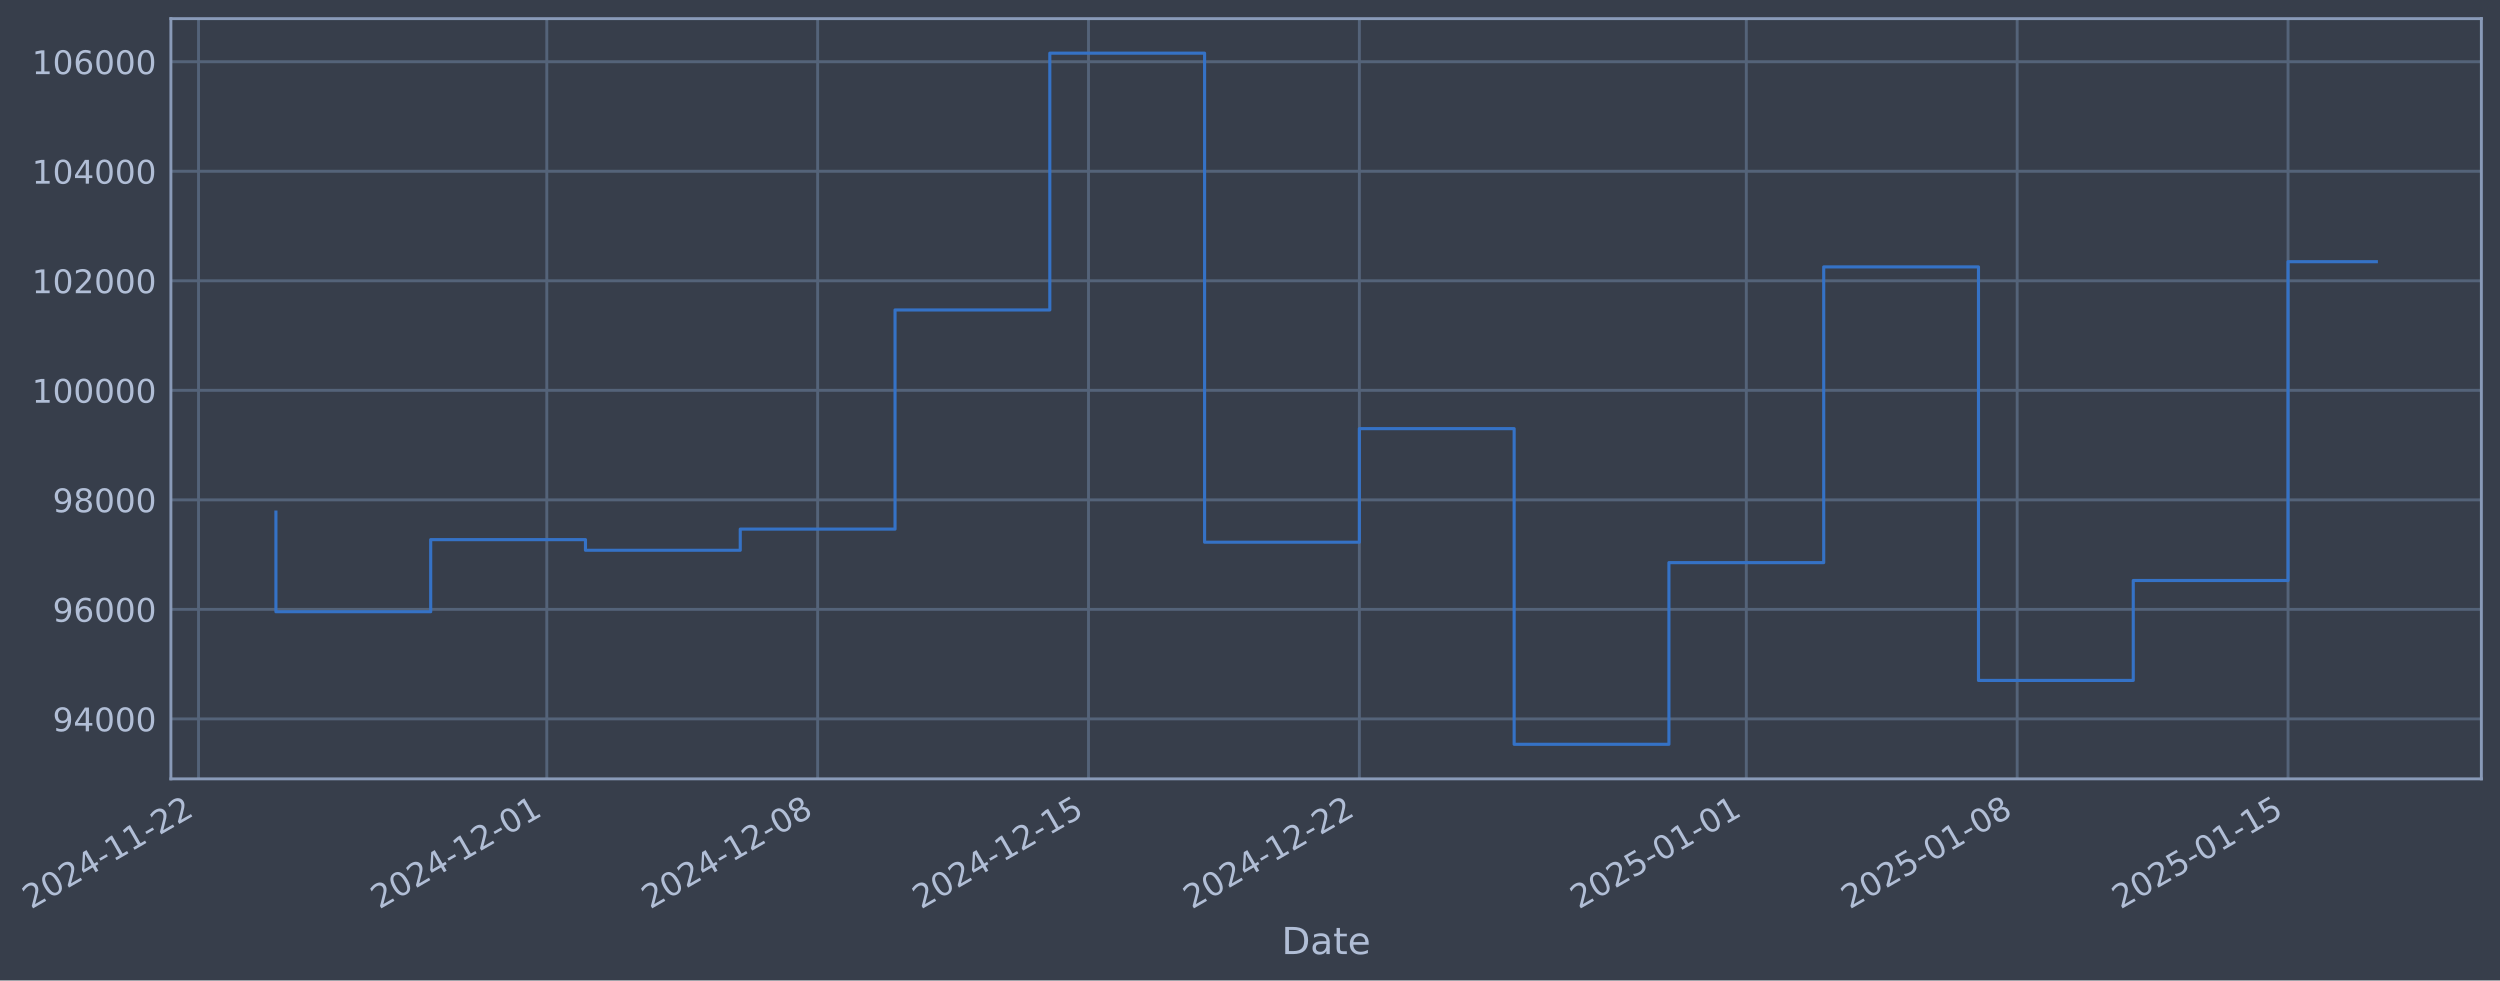
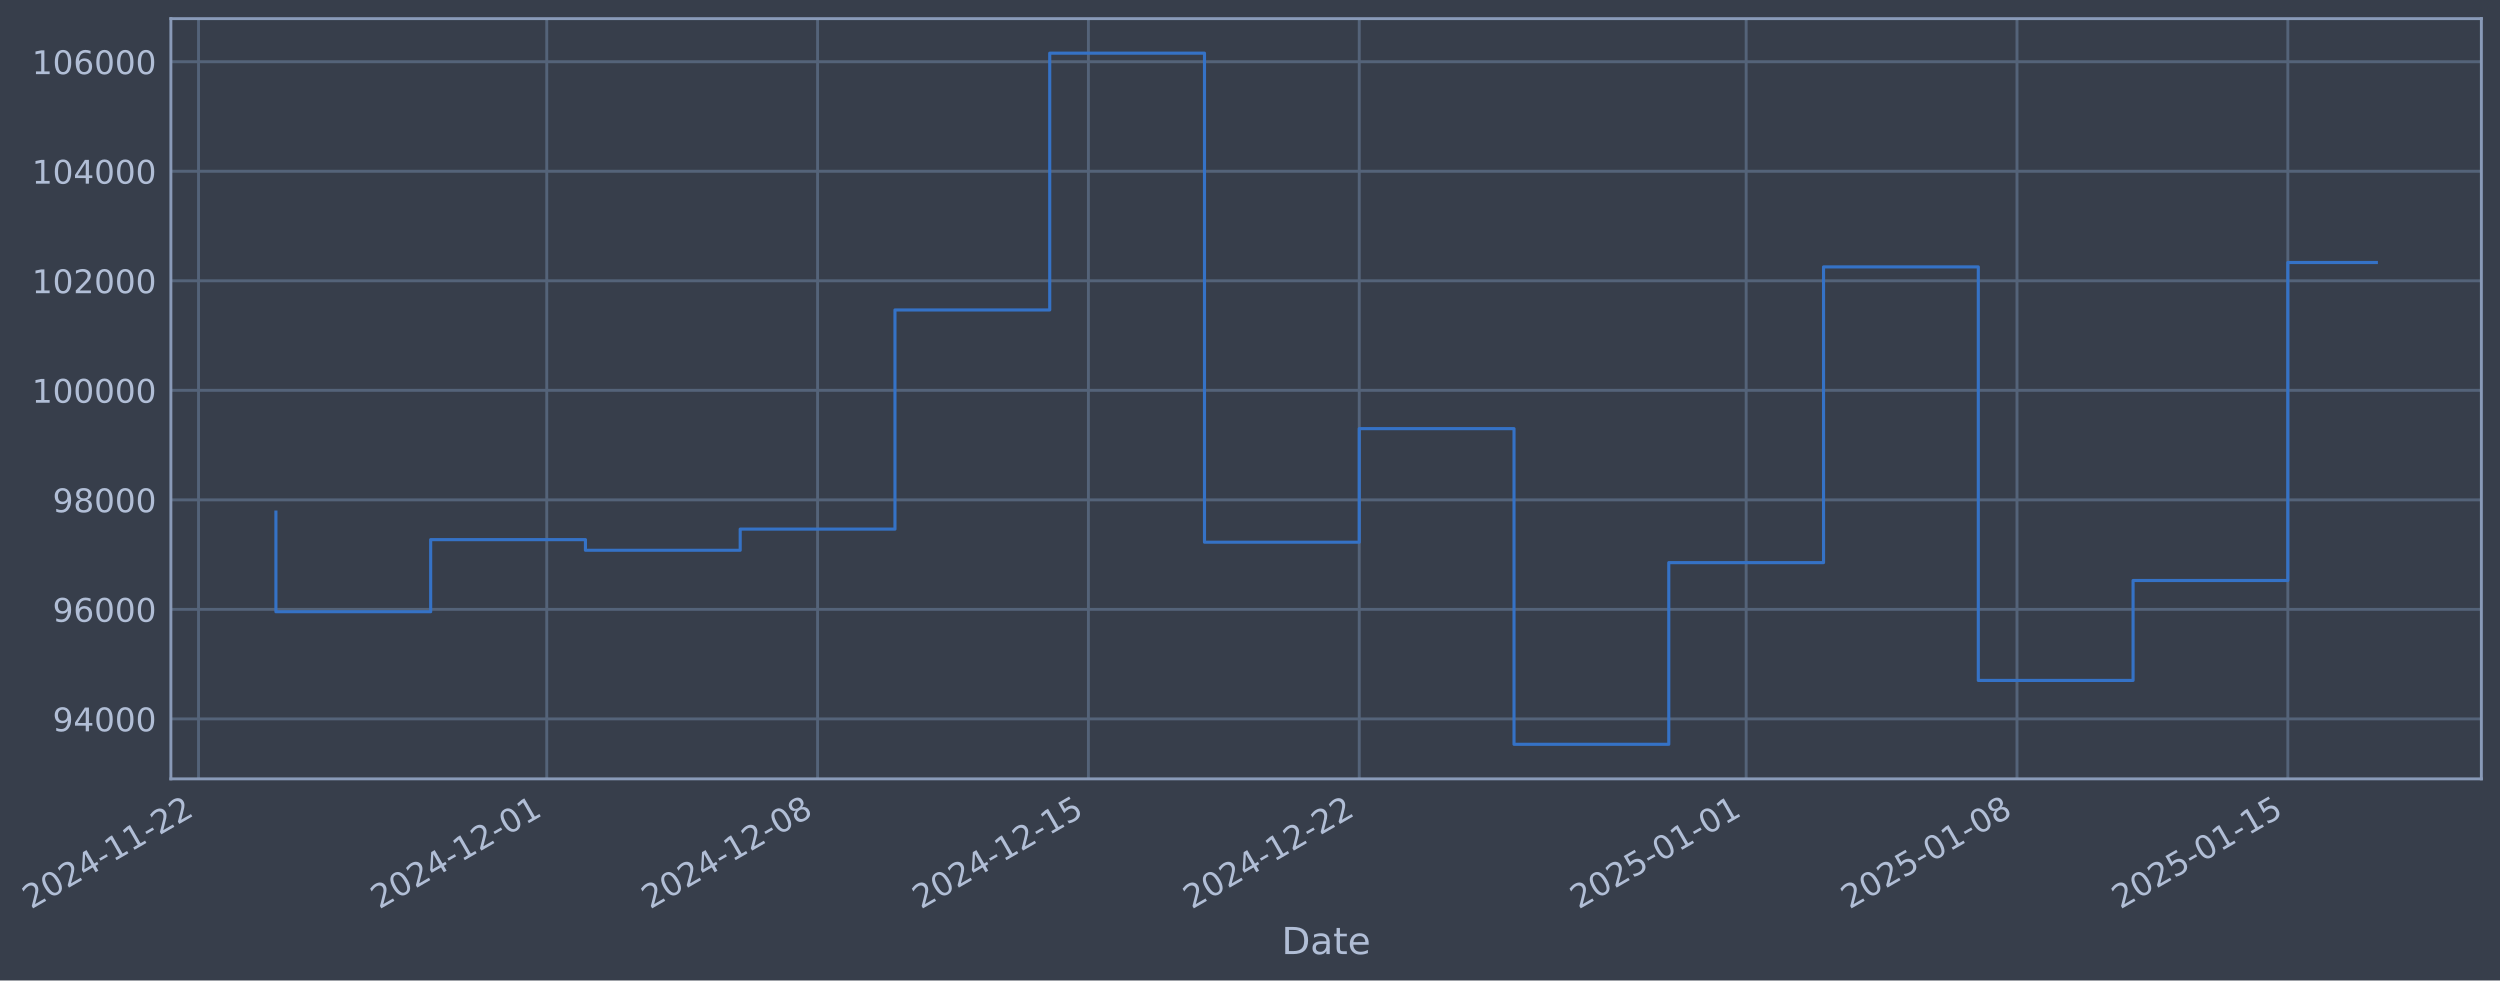
- <svg xmlns="http://www.w3.org/2000/svg" xmlns:xlink="http://www.w3.org/1999/xlink" width="966.035pt" height="378.87pt" viewBox="0 0 966.035 378.87" version="1.1">
+ <svg xmlns="http://www.w3.org/2000/svg" xmlns:xlink="http://www.w3.org/1999/xlink" width="966.032pt" height="378.87pt" viewBox="0 0 966.032 378.87" version="1.1">
  <defs>
    <style type="text/css">*{stroke-linejoin: round; stroke-linecap: butt}</style>
  </defs>
  <g id="figure_1">
    <g id="patch_1">
-       <path d="M 0 378.87  L 966.035 378.87  L 966.035 0  L 0 0  z " style="fill: #373e4b" />
+       <path d="M 0 378.87  L 966.032 378.87  L 966.032 0  L 0 0  z " style="fill: #373e4b" />
    </g>
    <g id="axes_1">
      <g id="patch_2">
-         <path d="M 66.035 300.96  L 958.835 300.96  L 958.835 7.2  L 66.035 7.2  z " style="fill: #373e4b" />
+         <path d="M 66.032 300.96  L 958.832 300.96  L 958.832 7.2  L 66.032 7.2  z " style="fill: #373e4b" />
      </g>
      <g id="matplotlib.axis_1">
        <g id="xtick_1">
          <g id="line2d_1">
-             <path d="M 76.713 300.96  L 76.713 7.2  " clip-path="url(#pd7a2cc31cb)" style="fill: none; stroke: #546379; stroke-width: 1.12; stroke-linecap: square" />
+             <path d="M 76.713 300.96  L 76.713 7.2  " clip-path="url(#p12089047b6)" style="fill: none; stroke: #546379; stroke-width: 1.12; stroke-linecap: square" />
          </g>
          <g id="line2d_2" />
          <g id="text_1">
            <g style="fill: #b1bed6" transform="translate(11.98702 351.4642) rotate(-30) scale(0.126 -0.126)">
              <defs>
                <path id="DejaVuSans-32" d="M 1228 531  L 3431 531  L 3431 0  L 469 0  L 469 531  Q 828 903 1448 1529  Q 2069 2156 2228 2338  Q 2531 2678 2651 2914  Q 2772 3150 2772 3378  Q 2772 3750 2511 3984  Q 2250 4219 1831 4219  Q 1534 4219 1204 4116  Q 875 4013 500 3803  L 500 4441  Q 881 4594 1212 4672  Q 1544 4750 1819 4750  Q 2544 4750 2975 4387  Q 3406 4025 3406 3419  Q 3406 3131 3298 2873  Q 3191 2616 2906 2266  Q 2828 2175 2409 1742  Q 1991 1309 1228 531  z " transform="scale(0.015625)" />
                <path id="DejaVuSans-30" d="M 2034 4250  Q 1547 4250 1301 3770  Q 1056 3291 1056 2328  Q 1056 1369 1301 889  Q 1547 409 2034 409  Q 2525 409 2770 889  Q 3016 1369 3016 2328  Q 3016 3291 2770 3770  Q 2525 4250 2034 4250  z M 2034 4750  Q 2819 4750 3233 4129  Q 3647 3509 3647 2328  Q 3647 1150 3233 529  Q 2819 -91 2034 -91  Q 1250 -91 836 529  Q 422 1150 422 2328  Q 422 3509 836 4129  Q 1250 4750 2034 4750  z " transform="scale(0.015625)" />
                <path id="DejaVuSans-34" d="M 2419 4116  L 825 1625  L 2419 1625  L 2419 4116  z M 2253 4666  L 3047 4666  L 3047 1625  L 3713 1625  L 3713 1100  L 3047 1100  L 3047 0  L 2419 0  L 2419 1100  L 313 1100  L 313 1709  L 2253 4666  z " transform="scale(0.015625)" />
                <path id="DejaVuSans-2d" d="M 313 2009  L 1997 2009  L 1997 1497  L 313 1497  L 313 2009  z " transform="scale(0.015625)" />
                <path id="DejaVuSans-31" d="M 794 531  L 1825 531  L 1825 4091  L 703 3866  L 703 4441  L 1819 4666  L 2450 4666  L 2450 531  L 3481 531  L 3481 0  L 794 0  L 794 531  z " transform="scale(0.015625)" />
              </defs>
              <use xlink:href="#DejaVuSans-32" />
              <use xlink:href="#DejaVuSans-30" transform="translate(63.62305 0)" />
              <use xlink:href="#DejaVuSans-32" transform="translate(127.2461 0)" />
              <use xlink:href="#DejaVuSans-34" transform="translate(190.8691 0)" />
              <use xlink:href="#DejaVuSans-2d" transform="translate(254.4922 0)" />
              <use xlink:href="#DejaVuSans-31" transform="translate(290.5762 0)" />
              <use xlink:href="#DejaVuSans-31" transform="translate(354.1992 0)" />
              <use xlink:href="#DejaVuSans-2d" transform="translate(417.8223 0)" />
              <use xlink:href="#DejaVuSans-32" transform="translate(453.9062 0)" />
              <use xlink:href="#DejaVuSans-32" transform="translate(517.5293 0)" />
            </g>
          </g>
        </g>
        <g id="xtick_2">
          <g id="line2d_3">
-             <path d="M 211.282 300.96  L 211.282 7.2  " clip-path="url(#pd7a2cc31cb)" style="fill: none; stroke: #546379; stroke-width: 1.12; stroke-linecap: square" />
+             <path d="M 211.268 300.96  L 211.268 7.2  " clip-path="url(#p12089047b6)" style="fill: none; stroke: #546379; stroke-width: 1.12; stroke-linecap: square" />
          </g>
          <g id="line2d_4" />
          <g id="text_2">
-             <g style="fill: #b1bed6" transform="translate(146.5567 351.4642) rotate(-30) scale(0.126 -0.126)">
+             <g style="fill: #b1bed6" transform="translate(146.5427 351.4642) rotate(-30) scale(0.126 -0.126)">
              <use xlink:href="#DejaVuSans-32" />
              <use xlink:href="#DejaVuSans-30" transform="translate(63.62305 0)" />
              <use xlink:href="#DejaVuSans-32" transform="translate(127.2461 0)" />
              <use xlink:href="#DejaVuSans-34" transform="translate(190.8691 0)" />
              <use xlink:href="#DejaVuSans-2d" transform="translate(254.4922 0)" />
              <use xlink:href="#DejaVuSans-31" transform="translate(290.5762 0)" />
              <use xlink:href="#DejaVuSans-32" transform="translate(354.1992 0)" />
              <use xlink:href="#DejaVuSans-2d" transform="translate(417.8223 0)" />
              <use xlink:href="#DejaVuSans-30" transform="translate(453.9062 0)" />
              <use xlink:href="#DejaVuSans-31" transform="translate(517.5293 0)" />
            </g>
          </g>
        </g>
        <g id="xtick_3">
          <g id="line2d_5">
-             <path d="M 315.947 300.96  L 315.947 7.2  " clip-path="url(#pd7a2cc31cb)" style="fill: none; stroke: #546379; stroke-width: 1.12; stroke-linecap: square" />
+             <path d="M 315.923 300.96  L 315.923 7.2  " clip-path="url(#p12089047b6)" style="fill: none; stroke: #546379; stroke-width: 1.12; stroke-linecap: square" />
          </g>
          <g id="line2d_6" />
          <g id="text_3">
-             <g style="fill: #b1bed6" transform="translate(251.222 351.4642) rotate(-30) scale(0.126 -0.126)">
+             <g style="fill: #b1bed6" transform="translate(251.1972 351.4642) rotate(-30) scale(0.126 -0.126)">
              <defs>
                <path id="DejaVuSans-38" d="M 2034 2216  Q 1584 2216 1326 1975  Q 1069 1734 1069 1313  Q 1069 891 1326 650  Q 1584 409 2034 409  Q 2484 409 2743 651  Q 3003 894 3003 1313  Q 3003 1734 2745 1975  Q 2488 2216 2034 2216  z M 1403 2484  Q 997 2584 770 2862  Q 544 3141 544 3541  Q 544 4100 942 4425  Q 1341 4750 2034 4750  Q 2731 4750 3128 4425  Q 3525 4100 3525 3541  Q 3525 3141 3298 2862  Q 3072 2584 2669 2484  Q 3125 2378 3379 2068  Q 3634 1759 3634 1313  Q 3634 634 3220 271  Q 2806 -91 2034 -91  Q 1263 -91 848 271  Q 434 634 434 1313  Q 434 1759 690 2068  Q 947 2378 1403 2484  z M 1172 3481  Q 1172 3119 1398 2916  Q 1625 2713 2034 2713  Q 2441 2713 2670 2916  Q 2900 3119 2900 3481  Q 2900 3844 2670 4047  Q 2441 4250 2034 4250  Q 1625 4250 1398 4047  Q 1172 3844 1172 3481  z " transform="scale(0.015625)" />
              </defs>
              <use xlink:href="#DejaVuSans-32" />
              <use xlink:href="#DejaVuSans-30" transform="translate(63.62305 0)" />
              <use xlink:href="#DejaVuSans-32" transform="translate(127.2461 0)" />
              <use xlink:href="#DejaVuSans-34" transform="translate(190.8691 0)" />
              <use xlink:href="#DejaVuSans-2d" transform="translate(254.4922 0)" />
              <use xlink:href="#DejaVuSans-31" transform="translate(290.5762 0)" />
              <use xlink:href="#DejaVuSans-32" transform="translate(354.1992 0)" />
              <use xlink:href="#DejaVuSans-2d" transform="translate(417.8223 0)" />
              <use xlink:href="#DejaVuSans-30" transform="translate(453.9062 0)" />
              <use xlink:href="#DejaVuSans-38" transform="translate(517.5293 0)" />
            </g>
          </g>
        </g>
        <g id="xtick_4">
          <g id="line2d_7">
-             <path d="M 420.613 300.96  L 420.613 7.2  " clip-path="url(#pd7a2cc31cb)" style="fill: none; stroke: #546379; stroke-width: 1.12; stroke-linecap: square" />
+             <path d="M 420.577 300.96  L 420.577 7.2  " clip-path="url(#p12089047b6)" style="fill: none; stroke: #546379; stroke-width: 1.12; stroke-linecap: square" />
          </g>
          <g id="line2d_8" />
          <g id="text_4">
-             <g style="fill: #b1bed6" transform="translate(355.8872 351.4642) rotate(-30) scale(0.126 -0.126)">
+             <g style="fill: #b1bed6" transform="translate(355.8516 351.4642) rotate(-30) scale(0.126 -0.126)">
              <defs>
                <path id="DejaVuSans-35" d="M 691 4666  L 3169 4666  L 3169 4134  L 1269 4134  L 1269 2991  Q 1406 3038 1543 3061  Q 1681 3084 1819 3084  Q 2600 3084 3056 2656  Q 3513 2228 3513 1497  Q 3513 744 3044 326  Q 2575 -91 1722 -91  Q 1428 -91 1123 -41  Q 819 9 494 109  L 494 744  Q 775 591 1075 516  Q 1375 441 1709 441  Q 2250 441 2565 725  Q 2881 1009 2881 1497  Q 2881 1984 2565 2268  Q 2250 2553 1709 2553  Q 1456 2553 1204 2497  Q 953 2441 691 2322  L 691 4666  z " transform="scale(0.015625)" />
              </defs>
              <use xlink:href="#DejaVuSans-32" />
              <use xlink:href="#DejaVuSans-30" transform="translate(63.62305 0)" />
              <use xlink:href="#DejaVuSans-32" transform="translate(127.2461 0)" />
              <use xlink:href="#DejaVuSans-34" transform="translate(190.8691 0)" />
              <use xlink:href="#DejaVuSans-2d" transform="translate(254.4922 0)" />
              <use xlink:href="#DejaVuSans-31" transform="translate(290.5762 0)" />
              <use xlink:href="#DejaVuSans-32" transform="translate(354.1992 0)" />
              <use xlink:href="#DejaVuSans-2d" transform="translate(417.8223 0)" />
              <use xlink:href="#DejaVuSans-31" transform="translate(453.9062 0)" />
              <use xlink:href="#DejaVuSans-35" transform="translate(517.5293 0)" />
            </g>
          </g>
        </g>
        <g id="xtick_5">
          <g id="line2d_9">
-             <path d="M 525.278 300.96  L 525.278 7.2  " clip-path="url(#pd7a2cc31cb)" style="fill: none; stroke: #546379; stroke-width: 1.12; stroke-linecap: square" />
+             <path d="M 525.232 300.96  L 525.232 7.2  " clip-path="url(#p12089047b6)" style="fill: none; stroke: #546379; stroke-width: 1.12; stroke-linecap: square" />
          </g>
          <g id="line2d_10" />
          <g id="text_5">
-             <g style="fill: #b1bed6" transform="translate(460.5525 351.4642) rotate(-30) scale(0.126 -0.126)">
+             <g style="fill: #b1bed6" transform="translate(460.506 351.4642) rotate(-30) scale(0.126 -0.126)">
              <use xlink:href="#DejaVuSans-32" />
              <use xlink:href="#DejaVuSans-30" transform="translate(63.62305 0)" />
              <use xlink:href="#DejaVuSans-32" transform="translate(127.2461 0)" />
              <use xlink:href="#DejaVuSans-34" transform="translate(190.8691 0)" />
              <use xlink:href="#DejaVuSans-2d" transform="translate(254.4922 0)" />
              <use xlink:href="#DejaVuSans-31" transform="translate(290.5762 0)" />
              <use xlink:href="#DejaVuSans-32" transform="translate(354.1992 0)" />
              <use xlink:href="#DejaVuSans-2d" transform="translate(417.8223 0)" />
              <use xlink:href="#DejaVuSans-32" transform="translate(453.9062 0)" />
              <use xlink:href="#DejaVuSans-32" transform="translate(517.5293 0)" />
            </g>
          </g>
        </g>
        <g id="xtick_6">
          <g id="line2d_11">
-             <path d="M 674.8 300.96  L 674.8 7.2  " clip-path="url(#pd7a2cc31cb)" style="fill: none; stroke: #546379; stroke-width: 1.12; stroke-linecap: square" />
+             <path d="M 674.738 300.96  L 674.738 7.2  " clip-path="url(#p12089047b6)" style="fill: none; stroke: #546379; stroke-width: 1.12; stroke-linecap: square" />
          </g>
          <g id="line2d_12" />
          <g id="text_6">
-             <g style="fill: #b1bed6" transform="translate(610.0744 351.4642) rotate(-30) scale(0.126 -0.126)">
+             <g style="fill: #b1bed6" transform="translate(610.0124 351.4642) rotate(-30) scale(0.126 -0.126)">
              <use xlink:href="#DejaVuSans-32" />
              <use xlink:href="#DejaVuSans-30" transform="translate(63.62305 0)" />
              <use xlink:href="#DejaVuSans-32" transform="translate(127.2461 0)" />
              <use xlink:href="#DejaVuSans-35" transform="translate(190.8691 0)" />
              <use xlink:href="#DejaVuSans-2d" transform="translate(254.4922 0)" />
              <use xlink:href="#DejaVuSans-30" transform="translate(290.5762 0)" />
              <use xlink:href="#DejaVuSans-31" transform="translate(354.1992 0)" />
              <use xlink:href="#DejaVuSans-2d" transform="translate(417.8223 0)" />
              <use xlink:href="#DejaVuSans-30" transform="translate(453.9062 0)" />
              <use xlink:href="#DejaVuSans-31" transform="translate(517.5293 0)" />
            </g>
          </g>
        </g>
        <g id="xtick_7">
          <g id="line2d_13">
-             <path d="M 779.465 300.96  L 779.465 7.2  " clip-path="url(#pd7a2cc31cb)" style="fill: none; stroke: #546379; stroke-width: 1.12; stroke-linecap: square" />
+             <path d="M 779.392 300.96  L 779.392 7.2  " clip-path="url(#p12089047b6)" style="fill: none; stroke: #546379; stroke-width: 1.12; stroke-linecap: square" />
          </g>
          <g id="line2d_14" />
          <g id="text_7">
-             <g style="fill: #b1bed6" transform="translate(714.7396 351.4642) rotate(-30) scale(0.126 -0.126)">
+             <g style="fill: #b1bed6" transform="translate(714.6668 351.4642) rotate(-30) scale(0.126 -0.126)">
              <use xlink:href="#DejaVuSans-32" />
              <use xlink:href="#DejaVuSans-30" transform="translate(63.62305 0)" />
              <use xlink:href="#DejaVuSans-32" transform="translate(127.2461 0)" />
              <use xlink:href="#DejaVuSans-35" transform="translate(190.8691 0)" />
              <use xlink:href="#DejaVuSans-2d" transform="translate(254.4922 0)" />
              <use xlink:href="#DejaVuSans-30" transform="translate(290.5762 0)" />
              <use xlink:href="#DejaVuSans-31" transform="translate(354.1992 0)" />
              <use xlink:href="#DejaVuSans-2d" transform="translate(417.8223 0)" />
              <use xlink:href="#DejaVuSans-30" transform="translate(453.9062 0)" />
              <use xlink:href="#DejaVuSans-38" transform="translate(517.5293 0)" />
            </g>
          </g>
        </g>
        <g id="xtick_8">
          <g id="line2d_15">
-             <path d="M 884.13 300.96  L 884.13 7.2  " clip-path="url(#pd7a2cc31cb)" style="fill: none; stroke: #546379; stroke-width: 1.12; stroke-linecap: square" />
+             <path d="M 884.047 300.96  L 884.047 7.2  " clip-path="url(#p12089047b6)" style="fill: none; stroke: #546379; stroke-width: 1.12; stroke-linecap: square" />
          </g>
          <g id="line2d_16" />
          <g id="text_8">
-             <g style="fill: #b1bed6" transform="translate(819.4049 351.4642) rotate(-30) scale(0.126 -0.126)">
+             <g style="fill: #b1bed6" transform="translate(819.3213 351.4642) rotate(-30) scale(0.126 -0.126)">
              <use xlink:href="#DejaVuSans-32" />
              <use xlink:href="#DejaVuSans-30" transform="translate(63.62305 0)" />
              <use xlink:href="#DejaVuSans-32" transform="translate(127.2461 0)" />
              <use xlink:href="#DejaVuSans-35" transform="translate(190.8691 0)" />
              <use xlink:href="#DejaVuSans-2d" transform="translate(254.4922 0)" />
              <use xlink:href="#DejaVuSans-30" transform="translate(290.5762 0)" />
              <use xlink:href="#DejaVuSans-31" transform="translate(354.1992 0)" />
              <use xlink:href="#DejaVuSans-2d" transform="translate(417.8223 0)" />
              <use xlink:href="#DejaVuSans-31" transform="translate(453.9062 0)" />
              <use xlink:href="#DejaVuSans-35" transform="translate(517.5293 0)" />
            </g>
          </g>
        </g>
        <g id="text_9">
-           <g style="fill: #b1bed6" transform="translate(495.2259 368.6753) scale(0.144 -0.144)">
+           <g style="fill: #b1bed6" transform="translate(495.2228 368.6753) scale(0.144 -0.144)">
            <defs>
              <path id="DejaVuSans-44" d="M 1259 4147  L 1259 519  L 2022 519  Q 2988 519 3436 956  Q 3884 1394 3884 2338  Q 3884 3275 3436 3711  Q 2988 4147 2022 4147  L 1259 4147  z M 628 4666  L 1925 4666  Q 3281 4666 3915 4102  Q 4550 3538 4550 2338  Q 4550 1131 3912 565  Q 3275 0 1925 0  L 628 0  L 628 4666  z " transform="scale(0.015625)" />
              <path id="DejaVuSans-61" d="M 2194 1759  Q 1497 1759 1228 1600  Q 959 1441 959 1056  Q 959 750 1161 570  Q 1363 391 1709 391  Q 2188 391 2477 730  Q 2766 1069 2766 1631  L 2766 1759  L 2194 1759  z M 3341 1997  L 3341 0  L 2766 0  L 2766 531  Q 2569 213 2275 61  Q 1981 -91 1556 -91  Q 1019 -91 701 211  Q 384 513 384 1019  Q 384 1609 779 1909  Q 1175 2209 1959 2209  L 2766 2209  L 2766 2266  Q 2766 2663 2505 2880  Q 2244 3097 1772 3097  Q 1472 3097 1187 3025  Q 903 2953 641 2809  L 641 3341  Q 956 3463 1253 3523  Q 1550 3584 1831 3584  Q 2591 3584 2966 3190  Q 3341 2797 3341 1997  z " transform="scale(0.015625)" />
              <path id="DejaVuSans-74" d="M 1172 4494  L 1172 3500  L 2356 3500  L 2356 3053  L 1172 3053  L 1172 1153  Q 1172 725 1289 603  Q 1406 481 1766 481  L 2356 481  L 2356 0  L 1766 0  Q 1100 0 847 248  Q 594 497 594 1153  L 594 3053  L 172 3053  L 172 3500  L 594 3500  L 594 4494  L 1172 4494  z " transform="scale(0.015625)" />
              <path id="DejaVuSans-65" d="M 3597 1894  L 3597 1613  L 953 1613  Q 991 1019 1311 708  Q 1631 397 2203 397  Q 2534 397 2845 478  Q 3156 559 3463 722  L 3463 178  Q 3153 47 2828 -22  Q 2503 -91 2169 -91  Q 1331 -91 842 396  Q 353 884 353 1716  Q 353 2575 817 3079  Q 1281 3584 2069 3584  Q 2775 3584 3186 3129  Q 3597 2675 3597 1894  z M 3022 2063  Q 3016 2534 2758 2815  Q 2500 3097 2075 3097  Q 1594 3097 1305 2825  Q 1016 2553 972 2059  L 3022 2063  z " transform="scale(0.015625)" />
            </defs>
            <use xlink:href="#DejaVuSans-44" />
            <use xlink:href="#DejaVuSans-61" transform="translate(77.00195 0)" />
            <use xlink:href="#DejaVuSans-74" transform="translate(138.2812 0)" />
            <use xlink:href="#DejaVuSans-65" transform="translate(177.4902 0)" />
          </g>
        </g>
      </g>
      <g id="matplotlib.axis_2">
        <g id="ytick_1">
          <g id="line2d_17">
-             <path d="M 66.035 277.797  L 958.835 277.797  " clip-path="url(#pd7a2cc31cb)" style="fill: none; stroke: #546379; stroke-width: 1.12; stroke-linecap: square" />
+             <path d="M 66.032 277.797  L 958.832 277.797  " clip-path="url(#p12089047b6)" style="fill: none; stroke: #546379; stroke-width: 1.12; stroke-linecap: square" />
          </g>
          <g id="line2d_18" />
          <g id="text_10">
-             <g style="fill: #b1bed6" transform="translate(20.35132 282.5841) scale(0.126 -0.126)">
+             <g style="fill: #b1bed6" transform="translate(20.34822 282.5841) scale(0.126 -0.126)">
              <defs>
                <path id="DejaVuSans-39" d="M 703 97  L 703 672  Q 941 559 1184 500  Q 1428 441 1663 441  Q 2288 441 2617 861  Q 2947 1281 2994 2138  Q 2813 1869 2534 1725  Q 2256 1581 1919 1581  Q 1219 1581 811 2004  Q 403 2428 403 3163  Q 403 3881 828 4315  Q 1253 4750 1959 4750  Q 2769 4750 3195 4129  Q 3622 3509 3622 2328  Q 3622 1225 3098 567  Q 2575 -91 1691 -91  Q 1453 -91 1209 -44  Q 966 3 703 97  z M 1959 2075  Q 2384 2075 2632 2365  Q 2881 2656 2881 3163  Q 2881 3666 2632 3958  Q 2384 4250 1959 4250  Q 1534 4250 1286 3958  Q 1038 3666 1038 3163  Q 1038 2656 1286 2365  Q 1534 2075 1959 2075  z " transform="scale(0.015625)" />
              </defs>
              <use xlink:href="#DejaVuSans-39" />
              <use xlink:href="#DejaVuSans-34" transform="translate(63.62305 0)" />
              <use xlink:href="#DejaVuSans-30" transform="translate(127.2461 0)" />
              <use xlink:href="#DejaVuSans-30" transform="translate(190.8691 0)" />
              <use xlink:href="#DejaVuSans-30" transform="translate(254.4922 0)" />
            </g>
          </g>
        </g>
        <g id="ytick_2">
          <g id="line2d_19">
-             <path d="M 66.035 235.473  L 958.835 235.473  " clip-path="url(#pd7a2cc31cb)" style="fill: none; stroke: #546379; stroke-width: 1.12; stroke-linecap: square" />
+             <path d="M 66.032 235.473  L 958.832 235.473  " clip-path="url(#p12089047b6)" style="fill: none; stroke: #546379; stroke-width: 1.12; stroke-linecap: square" />
          </g>
          <g id="line2d_20" />
          <g id="text_11">
-             <g style="fill: #b1bed6" transform="translate(20.35132 240.2602) scale(0.126 -0.126)">
+             <g style="fill: #b1bed6" transform="translate(20.34822 240.2602) scale(0.126 -0.126)">
              <defs>
                <path id="DejaVuSans-36" d="M 2113 2584  Q 1688 2584 1439 2293  Q 1191 2003 1191 1497  Q 1191 994 1439 701  Q 1688 409 2113 409  Q 2538 409 2786 701  Q 3034 994 3034 1497  Q 3034 2003 2786 2293  Q 2538 2584 2113 2584  z M 3366 4563  L 3366 3988  Q 3128 4100 2886 4159  Q 2644 4219 2406 4219  Q 1781 4219 1451 3797  Q 1122 3375 1075 2522  Q 1259 2794 1537 2939  Q 1816 3084 2150 3084  Q 2853 3084 3261 2657  Q 3669 2231 3669 1497  Q 3669 778 3244 343  Q 2819 -91 2113 -91  Q 1303 -91 875 529  Q 447 1150 447 2328  Q 447 3434 972 4092  Q 1497 4750 2381 4750  Q 2619 4750 2861 4703  Q 3103 4656 3366 4563  z " transform="scale(0.015625)" />
              </defs>
              <use xlink:href="#DejaVuSans-39" />
              <use xlink:href="#DejaVuSans-36" transform="translate(63.62305 0)" />
              <use xlink:href="#DejaVuSans-30" transform="translate(127.2461 0)" />
              <use xlink:href="#DejaVuSans-30" transform="translate(190.8691 0)" />
              <use xlink:href="#DejaVuSans-30" transform="translate(254.4922 0)" />
            </g>
          </g>
        </g>
        <g id="ytick_3">
          <g id="line2d_21">
-             <path d="M 66.035 193.149  L 958.835 193.149  " clip-path="url(#pd7a2cc31cb)" style="fill: none; stroke: #546379; stroke-width: 1.12; stroke-linecap: square" />
+             <path d="M 66.032 193.149  L 958.832 193.149  " clip-path="url(#p12089047b6)" style="fill: none; stroke: #546379; stroke-width: 1.12; stroke-linecap: square" />
          </g>
          <g id="line2d_22" />
          <g id="text_12">
-             <g style="fill: #b1bed6" transform="translate(20.35132 197.9364) scale(0.126 -0.126)">
+             <g style="fill: #b1bed6" transform="translate(20.34822 197.9364) scale(0.126 -0.126)">
              <use xlink:href="#DejaVuSans-39" />
              <use xlink:href="#DejaVuSans-38" transform="translate(63.62305 0)" />
              <use xlink:href="#DejaVuSans-30" transform="translate(127.2461 0)" />
              <use xlink:href="#DejaVuSans-30" transform="translate(190.8691 0)" />
              <use xlink:href="#DejaVuSans-30" transform="translate(254.4922 0)" />
            </g>
          </g>
        </g>
        <g id="ytick_4">
          <g id="line2d_23">
-             <path d="M 66.035 150.826  L 958.835 150.826  " clip-path="url(#pd7a2cc31cb)" style="fill: none; stroke: #546379; stroke-width: 1.12; stroke-linecap: square" />
+             <path d="M 66.032 150.826  L 958.832 150.826  " clip-path="url(#p12089047b6)" style="fill: none; stroke: #546379; stroke-width: 1.12; stroke-linecap: square" />
          </g>
          <g id="line2d_24" />
          <g id="text_13">
-             <g style="fill: #b1bed6" transform="translate(12.33457 155.6126) scale(0.126 -0.126)">
+             <g style="fill: #b1bed6" transform="translate(12.33147 155.6126) scale(0.126 -0.126)">
              <use xlink:href="#DejaVuSans-31" />
              <use xlink:href="#DejaVuSans-30" transform="translate(63.62305 0)" />
              <use xlink:href="#DejaVuSans-30" transform="translate(127.2461 0)" />
              <use xlink:href="#DejaVuSans-30" transform="translate(190.8691 0)" />
              <use xlink:href="#DejaVuSans-30" transform="translate(254.4922 0)" />
              <use xlink:href="#DejaVuSans-30" transform="translate(318.1152 0)" />
            </g>
          </g>
        </g>
        <g id="ytick_5">
          <g id="line2d_25">
-             <path d="M 66.035 108.502  L 958.835 108.502  " clip-path="url(#pd7a2cc31cb)" style="fill: none; stroke: #546379; stroke-width: 1.12; stroke-linecap: square" />
+             <path d="M 66.032 108.502  L 958.832 108.502  " clip-path="url(#p12089047b6)" style="fill: none; stroke: #546379; stroke-width: 1.12; stroke-linecap: square" />
          </g>
          <g id="line2d_26" />
          <g id="text_14">
-             <g style="fill: #b1bed6" transform="translate(12.33457 113.2888) scale(0.126 -0.126)">
+             <g style="fill: #b1bed6" transform="translate(12.33147 113.2888) scale(0.126 -0.126)">
              <use xlink:href="#DejaVuSans-31" />
              <use xlink:href="#DejaVuSans-30" transform="translate(63.62305 0)" />
              <use xlink:href="#DejaVuSans-32" transform="translate(127.2461 0)" />
              <use xlink:href="#DejaVuSans-30" transform="translate(190.8691 0)" />
              <use xlink:href="#DejaVuSans-30" transform="translate(254.4922 0)" />
              <use xlink:href="#DejaVuSans-30" transform="translate(318.1152 0)" />
            </g>
          </g>
        </g>
        <g id="ytick_6">
          <g id="line2d_27">
-             <path d="M 66.035 66.178  L 958.835 66.178  " clip-path="url(#pd7a2cc31cb)" style="fill: none; stroke: #546379; stroke-width: 1.12; stroke-linecap: square" />
+             <path d="M 66.032 66.178  L 958.832 66.178  " clip-path="url(#p12089047b6)" style="fill: none; stroke: #546379; stroke-width: 1.12; stroke-linecap: square" />
          </g>
          <g id="line2d_28" />
          <g id="text_15">
-             <g style="fill: #b1bed6" transform="translate(12.33457 70.96502) scale(0.126 -0.126)">
+             <g style="fill: #b1bed6" transform="translate(12.33147 70.96502) scale(0.126 -0.126)">
              <use xlink:href="#DejaVuSans-31" />
              <use xlink:href="#DejaVuSans-30" transform="translate(63.62305 0)" />
              <use xlink:href="#DejaVuSans-34" transform="translate(127.2461 0)" />
              <use xlink:href="#DejaVuSans-30" transform="translate(190.8691 0)" />
              <use xlink:href="#DejaVuSans-30" transform="translate(254.4922 0)" />
              <use xlink:href="#DejaVuSans-30" transform="translate(318.1152 0)" />
            </g>
          </g>
        </g>
        <g id="ytick_7">
          <g id="line2d_29">
-             <path d="M 66.035 23.854  L 958.835 23.854  " clip-path="url(#pd7a2cc31cb)" style="fill: none; stroke: #546379; stroke-width: 1.12; stroke-linecap: square" />
+             <path d="M 66.032 23.854  L 958.832 23.854  " clip-path="url(#p12089047b6)" style="fill: none; stroke: #546379; stroke-width: 1.12; stroke-linecap: square" />
          </g>
          <g id="line2d_30" />
          <g id="text_16">
-             <g style="fill: #b1bed6" transform="translate(12.33457 28.64121) scale(0.126 -0.126)">
+             <g style="fill: #b1bed6" transform="translate(12.33147 28.64121) scale(0.126 -0.126)">
              <use xlink:href="#DejaVuSans-31" />
              <use xlink:href="#DejaVuSans-30" transform="translate(63.62305 0)" />
              <use xlink:href="#DejaVuSans-36" transform="translate(127.2461 0)" />
              <use xlink:href="#DejaVuSans-30" transform="translate(190.8691 0)" />
              <use xlink:href="#DejaVuSans-30" transform="translate(254.4922 0)" />
              <use xlink:href="#DejaVuSans-30" transform="translate(318.1152 0)" />
            </g>
          </g>
        </g>
      </g>
      <g id="line2d_31">
-         <path d="M 106.617 197.87  L 106.617 236.383  L 166.426 236.383  L 166.426 208.521  L 226.234 208.521  L 226.234 212.628  L 286.043 212.628  L 286.043 204.459  L 345.852 204.459  L 345.852 119.77  L 405.661 119.77  L 405.661 20.553  L 465.469 20.553  L 465.469 209.517  L 525.278 209.517  L 525.278 165.636  L 585.087 165.636  L 585.087 287.607  L 644.895 287.607  L 644.895 217.409  L 704.704 217.409  L 704.704 103.141  L 764.513 103.141  L 764.513 262.927  L 824.322 262.927  L 824.322 224.318  L 884.13 224.318  L 884.13 101.117  L 918.253 101.117  " clip-path="url(#pd7a2cc31cb)" style="fill: none; stroke: #3572c6; stroke-width: 1.2; stroke-linecap: square" />
+         <path d="M 106.614 197.87  L 106.614 236.383  L 166.416 236.383  L 166.416 208.521  L 226.219 208.521  L 226.219 212.628  L 286.021 212.628  L 286.021 204.459  L 345.824 204.459  L 345.824 119.77  L 405.626 119.77  L 405.626 20.553  L 465.429 20.553  L 465.429 209.517  L 525.232 209.517  L 525.232 165.636  L 585.034 165.636  L 585.034 287.607  L 644.837 287.607  L 644.837 217.409  L 704.639 217.409  L 704.639 103.141  L 764.442 103.141  L 764.442 262.927  L 824.244 262.927  L 824.244 224.318  L 884.047 224.318  L 884.047 101.441  L 918.25 101.441  " clip-path="url(#p12089047b6)" style="fill: none; stroke: #3572c6; stroke-width: 1.2; stroke-linecap: square" />
      </g>
      <g id="patch_3">
-         <path d="M 66.035 300.96  L 66.035 7.2  " style="fill: none; stroke: #899ab8; stroke-width: 1.12; stroke-linejoin: miter; stroke-linecap: square" />
+         <path d="M 66.032 300.96  L 66.032 7.2  " style="fill: none; stroke: #899ab8; stroke-width: 1.12; stroke-linejoin: miter; stroke-linecap: square" />
      </g>
      <g id="patch_4">
-         <path d="M 958.835 300.96  L 958.835 7.2  " style="fill: none; stroke: #899ab8; stroke-width: 1.12; stroke-linejoin: miter; stroke-linecap: square" />
+         <path d="M 958.832 300.96  L 958.832 7.2  " style="fill: none; stroke: #899ab8; stroke-width: 1.12; stroke-linejoin: miter; stroke-linecap: square" />
      </g>
      <g id="patch_5">
-         <path d="M 66.035 300.96  L 958.835 300.96  " style="fill: none; stroke: #899ab8; stroke-width: 1.12; stroke-linejoin: miter; stroke-linecap: square" />
+         <path d="M 66.032 300.96  L 958.832 300.96  " style="fill: none; stroke: #899ab8; stroke-width: 1.12; stroke-linejoin: miter; stroke-linecap: square" />
      </g>
      <g id="patch_6">
-         <path d="M 66.035 7.2  L 958.835 7.2  " style="fill: none; stroke: #899ab8; stroke-width: 1.12; stroke-linejoin: miter; stroke-linecap: square" />
+         <path d="M 66.032 7.2  L 958.832 7.2  " style="fill: none; stroke: #899ab8; stroke-width: 1.12; stroke-linejoin: miter; stroke-linecap: square" />
      </g>
    </g>
  </g>
  <defs>
-     <clipPath id="pd7a2cc31cb">
-       <rect x="66.035" y="7.2" width="892.8" height="293.76" />
+     <clipPath id="p12089047b6">
+       <rect x="66.032" y="7.2" width="892.8" height="293.76" />
    </clipPath>
  </defs>
</svg>
